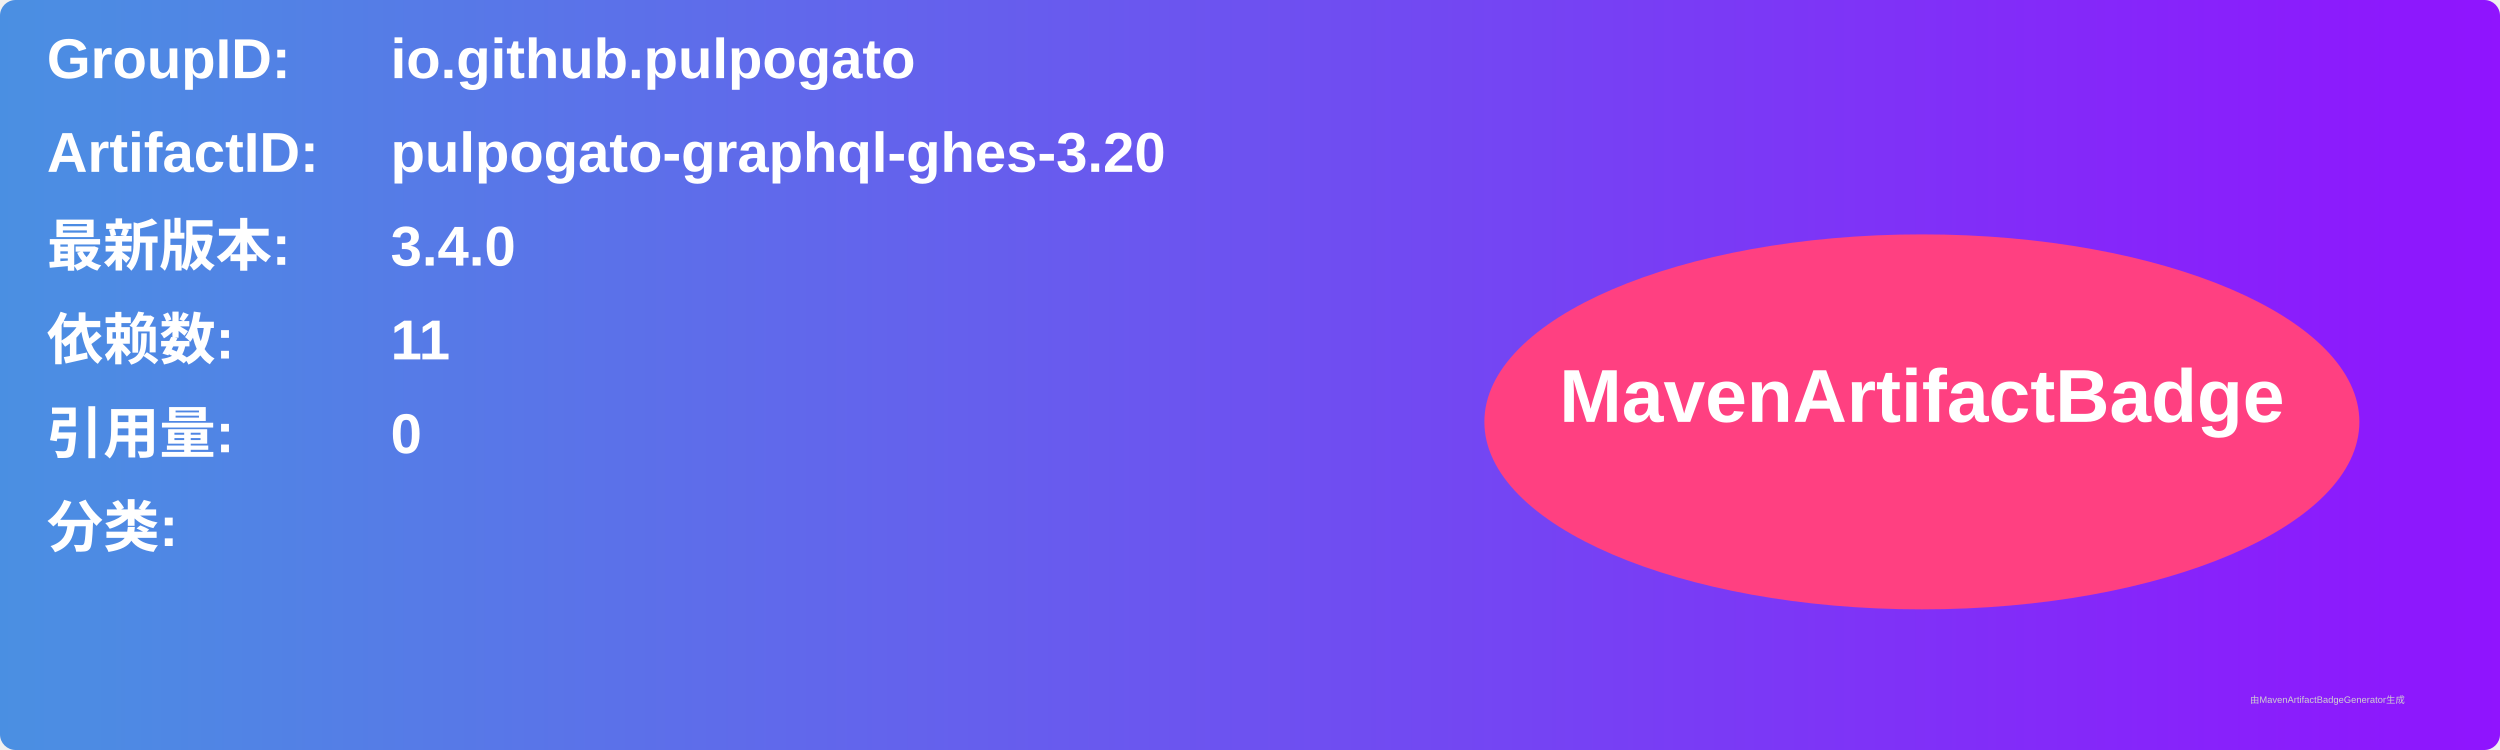
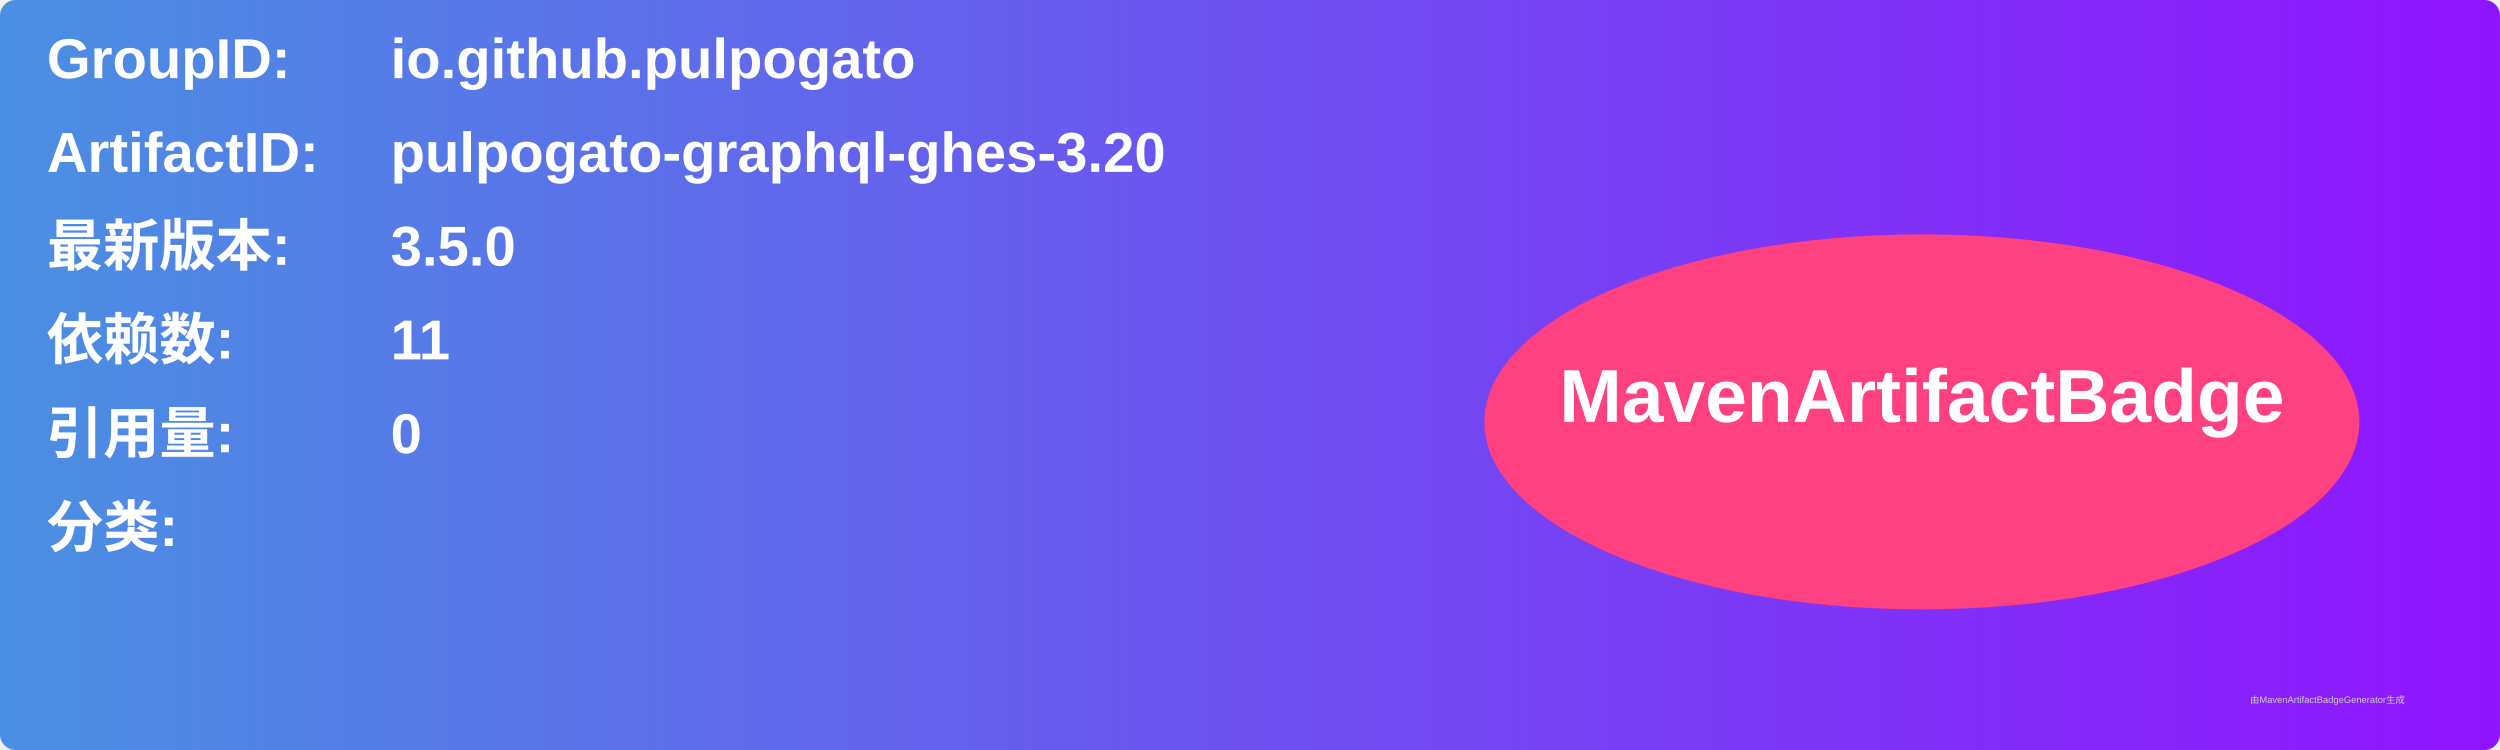
<svg xmlns="http://www.w3.org/2000/svg" width="800" height="240" viewBox="0 0 800 240">
  <linearGradient id="grad" x1="0%" y1="0%" x2="100%" y2="0%">
    <stop offset="0%" stop-color="#4a90e2" />
    <stop offset="100%" stop-color="#9013fe" />
  </linearGradient>
  <rect width="100%" height="100%" rx="5" ry="5" fill="url(#grad)" />
  <g transform="translate(15, 15)">
    <text x="0" y="10" font-family="Arial" font-size="18" fill="white" font-weight="bold" width="260">GroupID:</text>
    <text x="110" y="10" font-family="Arial" font-size="18" fill="white" font-weight="bold" width="460">io.github.pulpogato</text>
    <text x="0" y="40" font-family="Arial" font-size="18" fill="white" font-weight="bold" width="260">ArtifactID:</text>
    <text x="110" y="40" font-family="Arial" font-size="18" fill="white" font-weight="bold" width="460">pulpogato-graphql-ghes-3.20</text>
    <text x="0" y="70" font-family="Arial" font-size="18" fill="white" font-weight="bold">最新版本:</text>
    <text x="110" y="70" font-family="Arial" font-size="18" fill="white" font-weight="bold">
-       <tspan font-weight="bold">3.4.0</tspan>
+       <tspan font-weight="bold">3.5.0</tspan>
    </text>
    <text x="0" y="100" font-family="Arial" font-size="18" fill="white" font-weight="bold">依赖数: </text>
    <text x="110" y="100" font-family="Arial" font-size="18" fill="white">
      <tspan font-weight="bold">11</tspan>
    </text>
    <text x="0" y="130" font-family="Arial" font-size="18" fill="white" font-weight="bold">引用量: </text>
    <text x="110" y="130" font-family="Arial" font-size="18" fill="white">
      <tspan font-weight="bold">0</tspan>
    </text>
    <text x="0" y="160" font-family="Arial" font-size="18" fill="white" font-weight="bold">分类:</text>
    <text x="10" y="190" font-family="Arial" font-size="10" fill="white">
      <tspan font-weight="bold" />
    </text>
    <ellipse cx="600" cy="120" rx="140" ry="60" fill="#ff4081" />
    <text x="600" y="120" text-anchor="middle" font-family="Arial" font-size="24" fill="white" font-weight="bold">MavenArtifactBadge</text>
  </g>
  <text x="720" y="225" font-family="Arial" font-size="3" fill="#d0d0d0">由MavenArtifactBadgeGenerator生成</text>
</svg>
